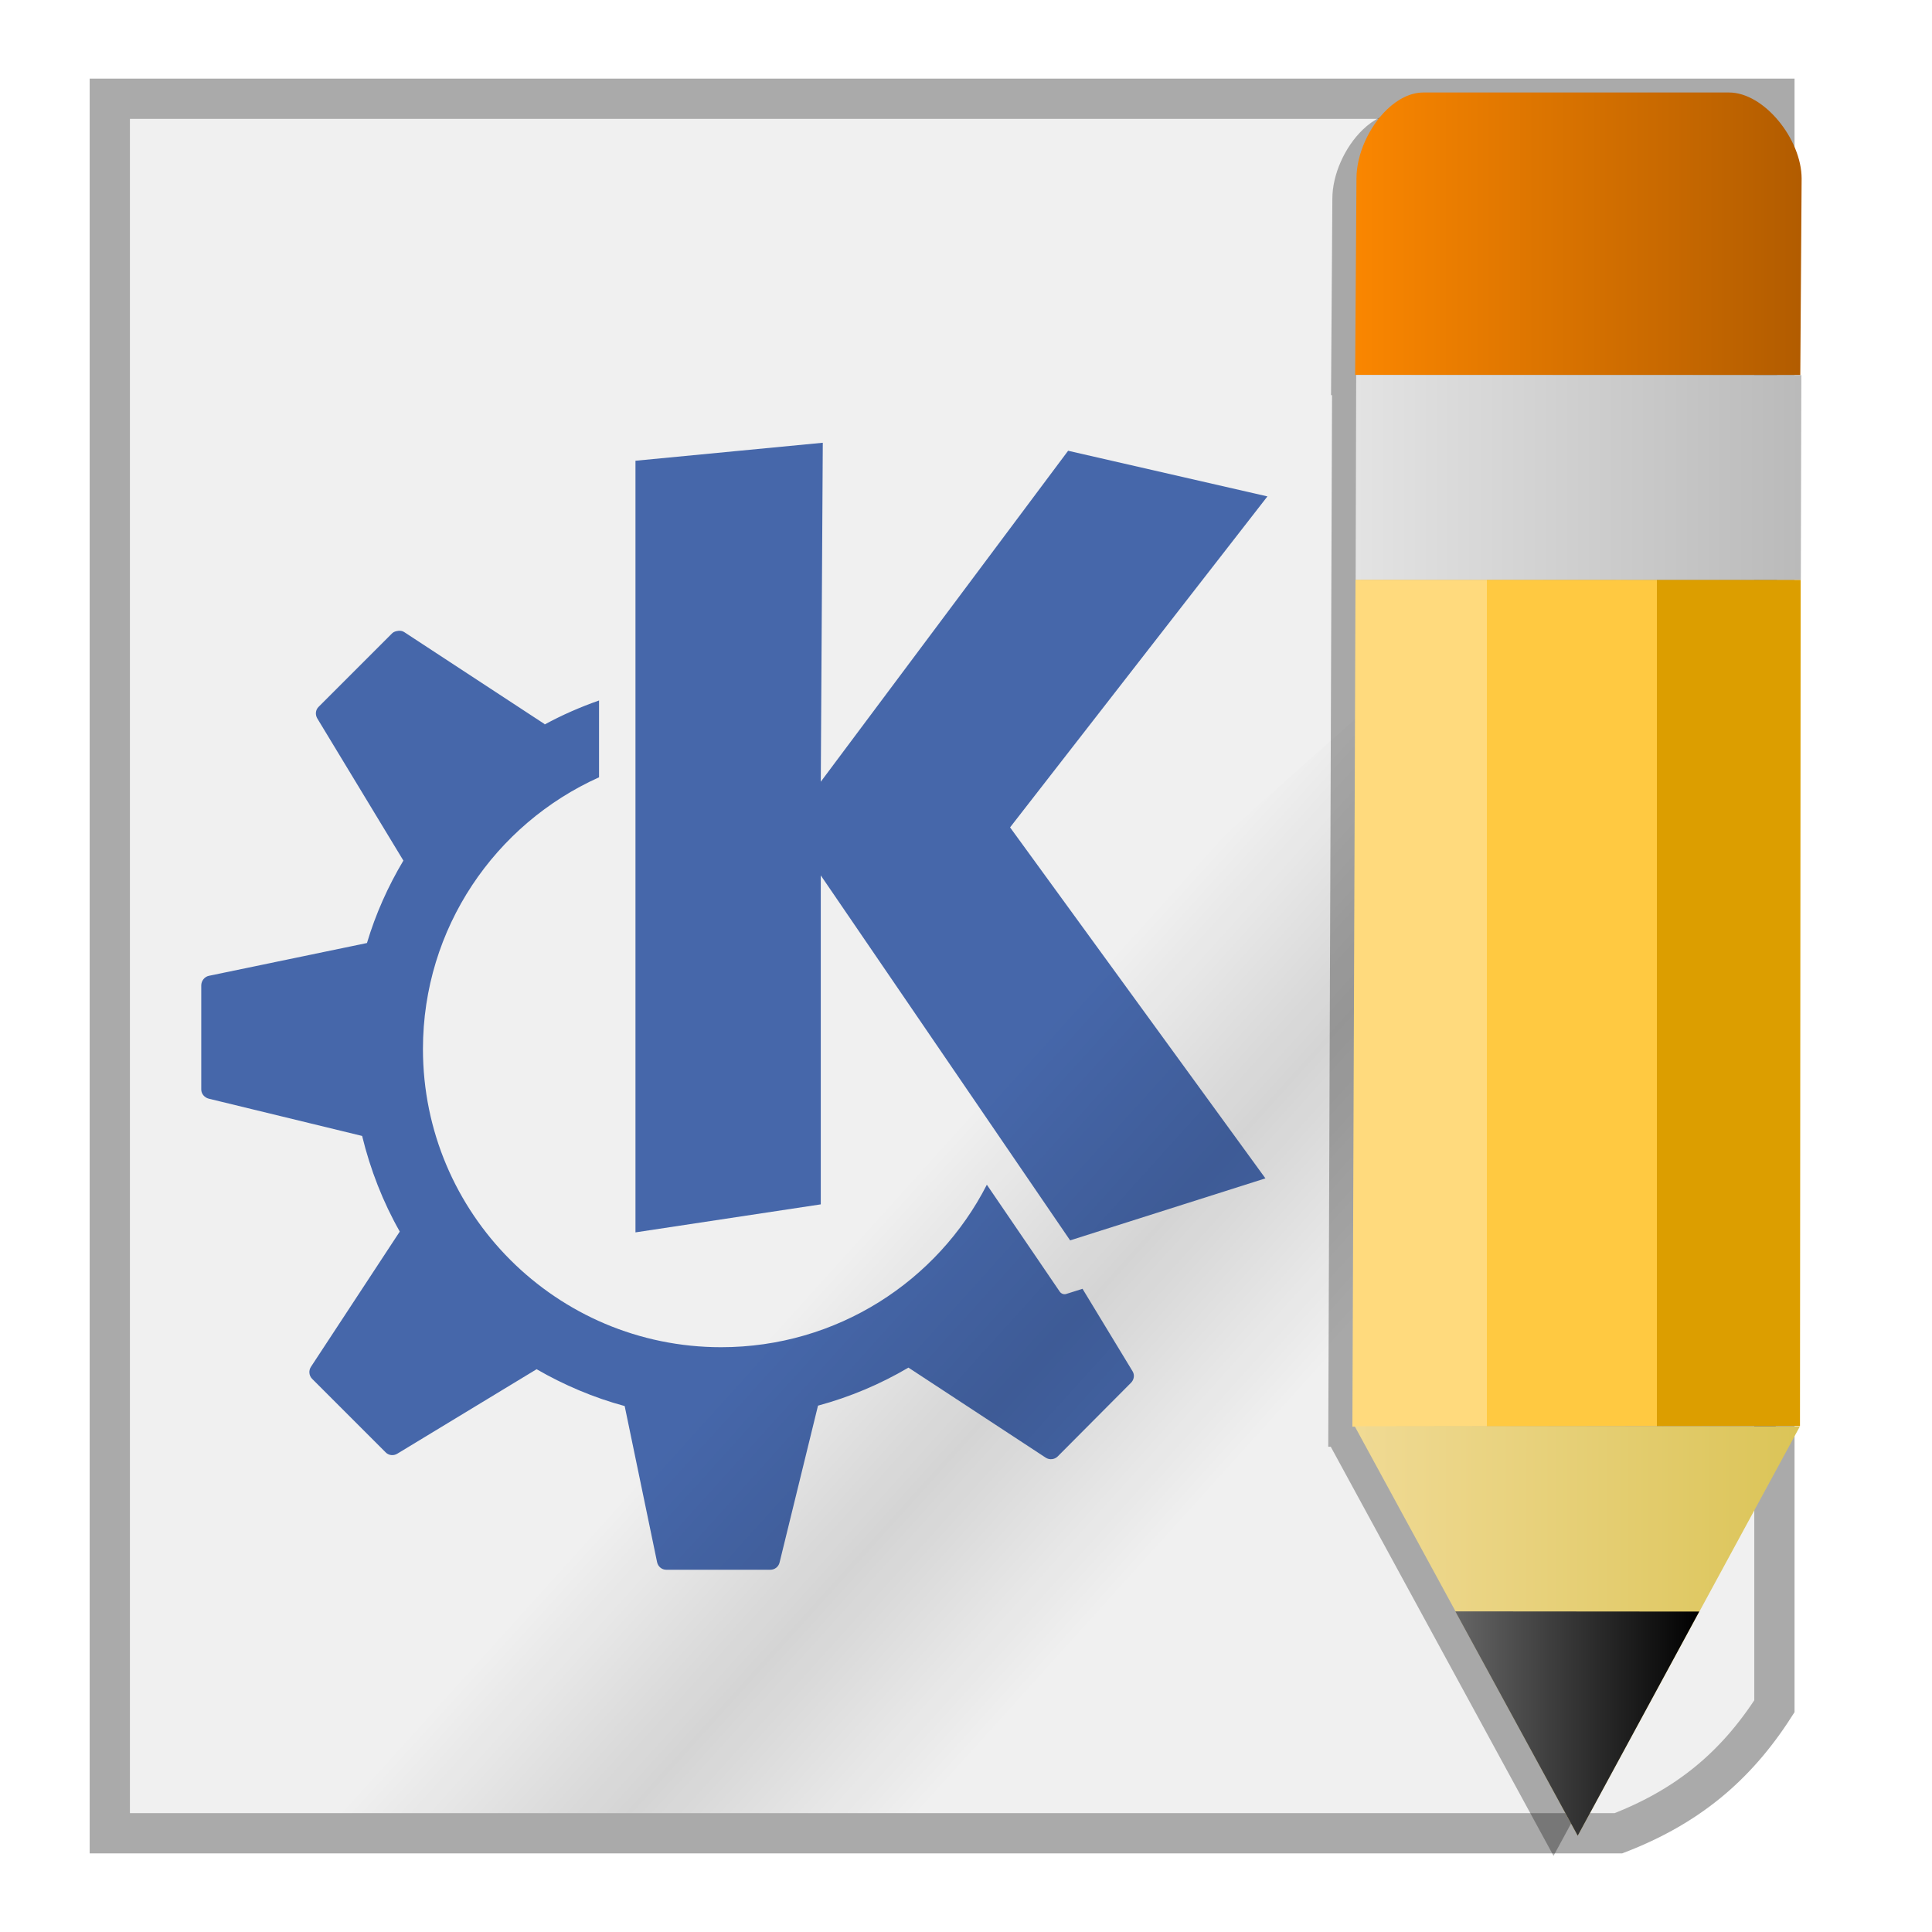
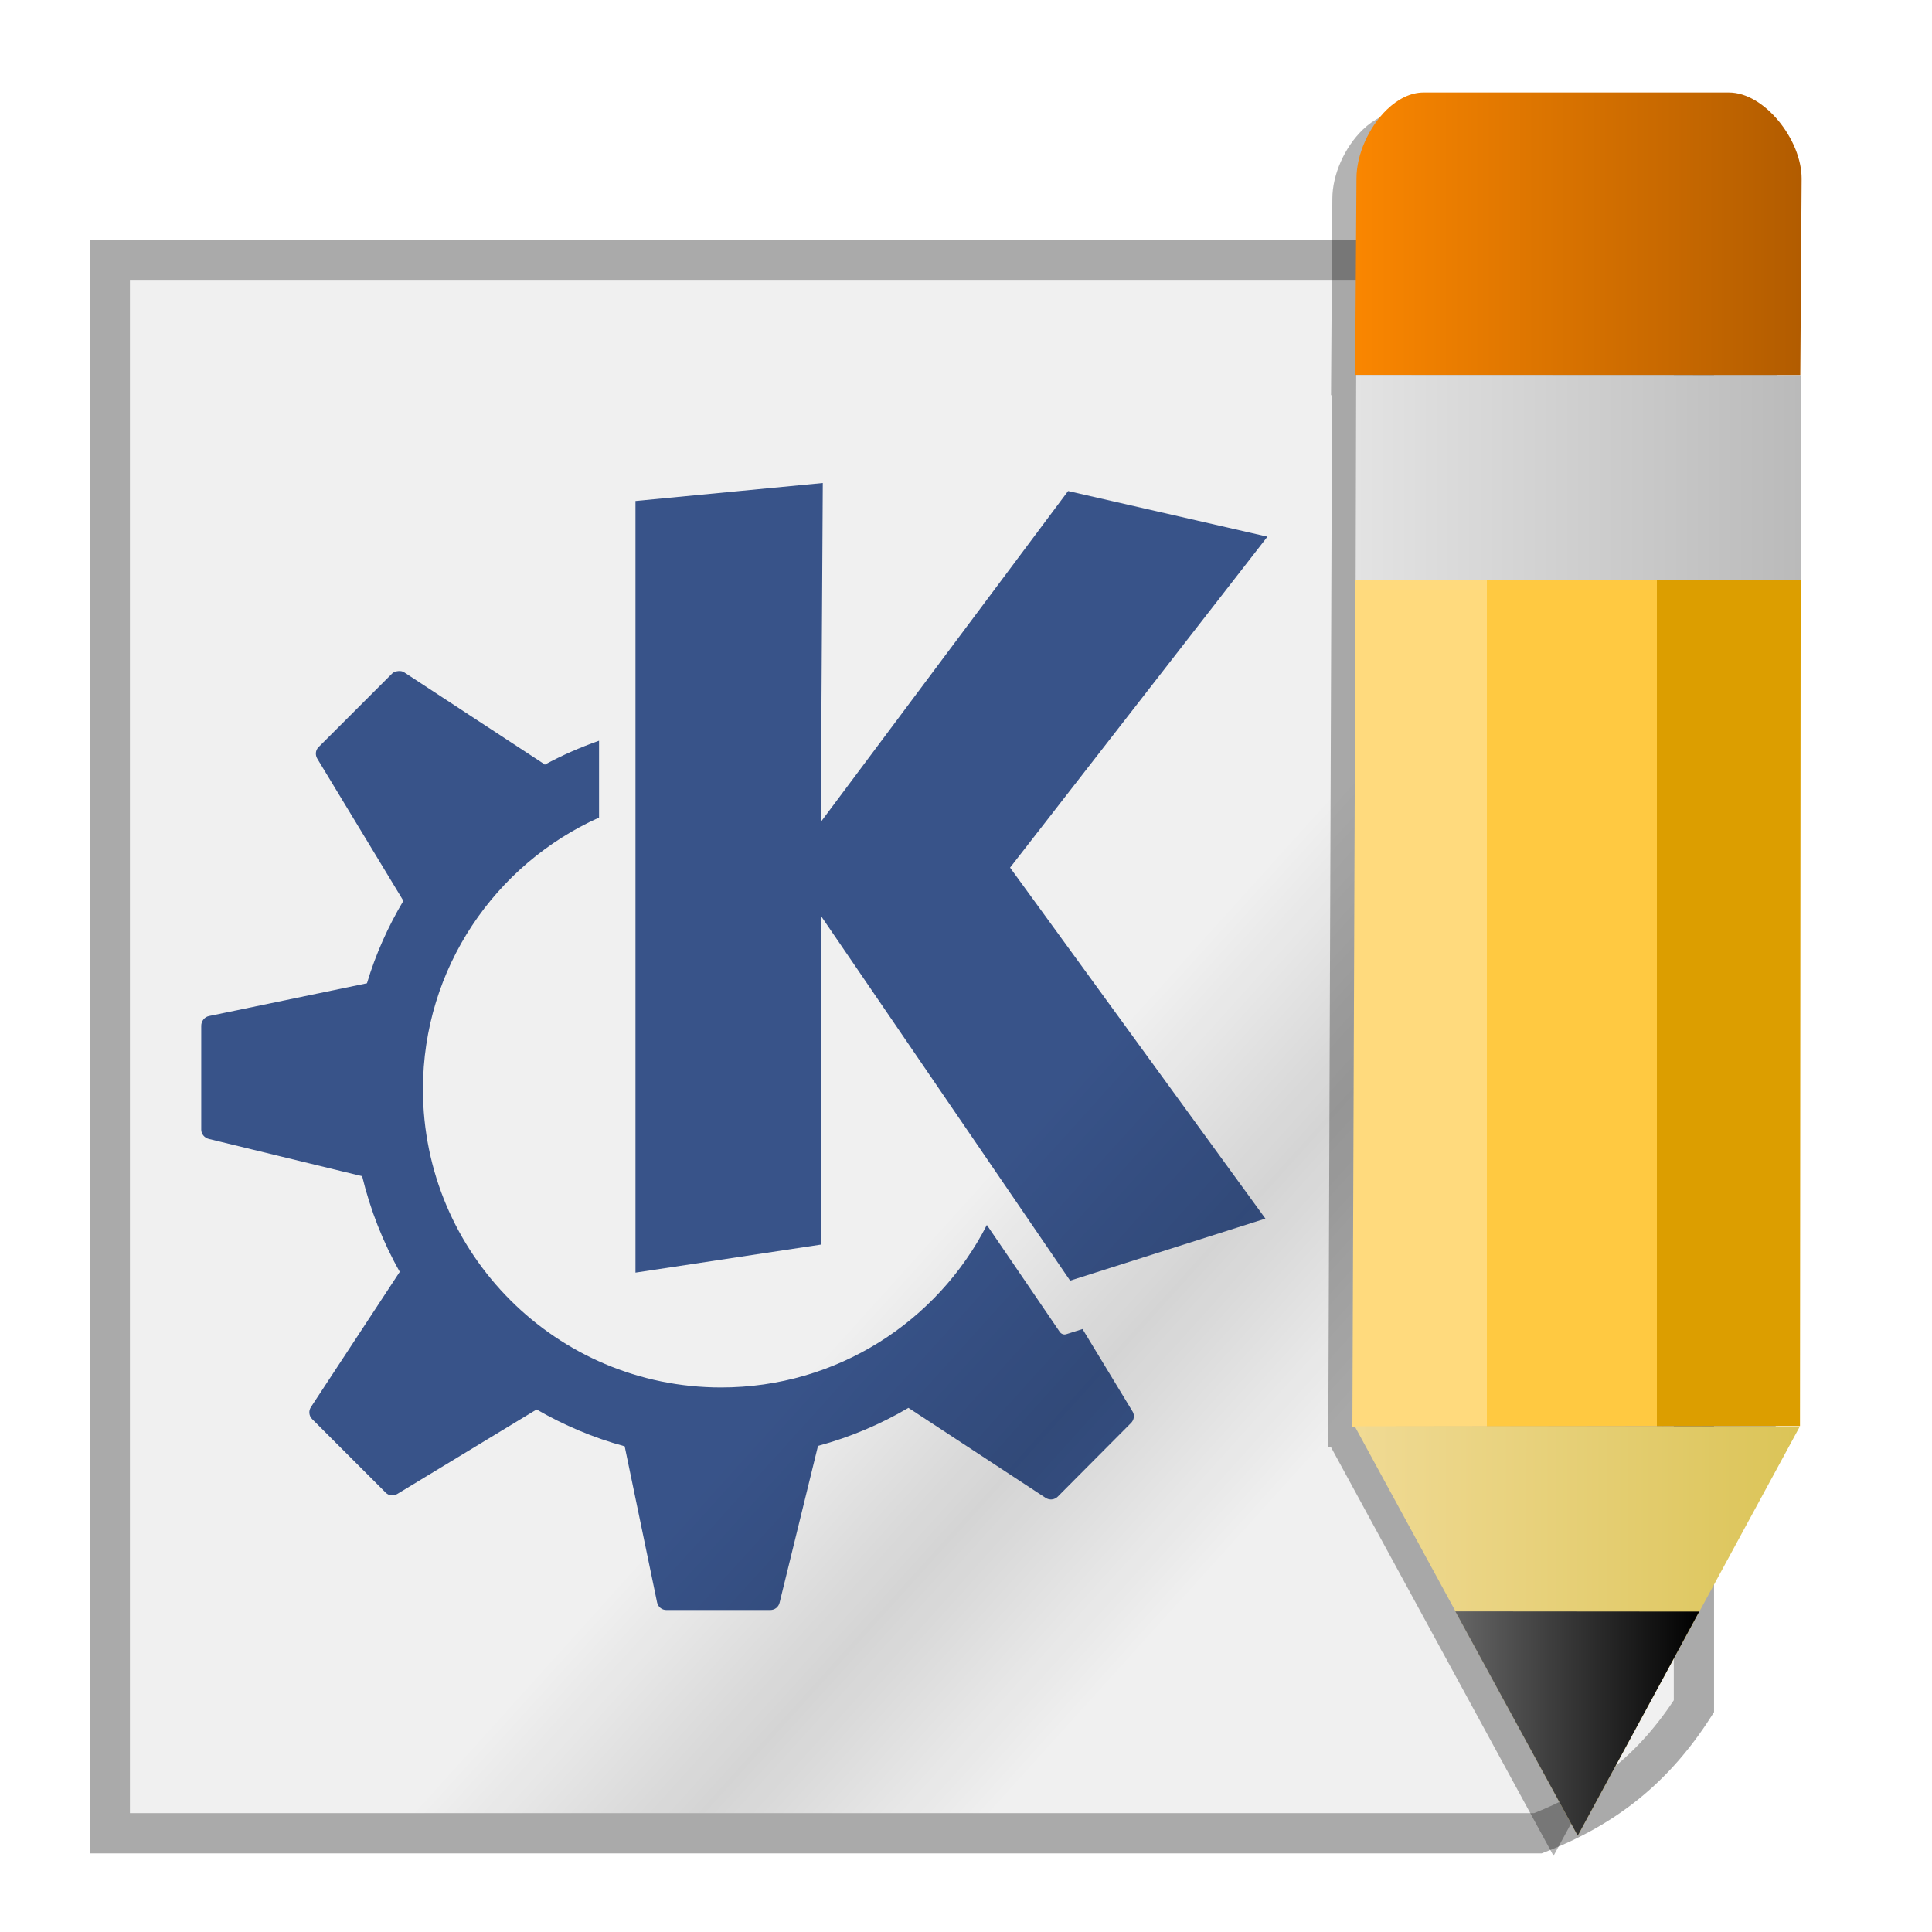
<svg xmlns="http://www.w3.org/2000/svg" xmlns:xlink="http://www.w3.org/1999/xlink" width="48" version="1.0" height="48">
  <defs>
    <linearGradient id="linearGradient2">
      <stop offset="0" style="stop-color:#b25c00" />
      <stop offset="1" style="stop-color:#fa8600" />
    </linearGradient>
    <linearGradient id="linearGradient3671">
      <stop offset="0" style="stop-opacity:0" />
      <stop offset="0.5" style="stop-opacity:.232" />
      <stop offset="1" style="stop-opacity:0" />
-     </linearGradient>
-     <linearGradient id="linearGradient3770">
-       <stop offset="0" style="stop-color:#ffda7d" />
-       <stop offset="0.3" style="stop-color:#ffda7d" />
-       <stop offset="0.3" style="stop-color:#ffc941" />
-       <stop offset="0.68" style="stop-color:#ffc941" />
-       <stop offset="0.68" style="stop-color:#dc9e00" />
-       <stop offset="1" style="stop-color:#dc9e00" />
    </linearGradient>
    <linearGradient id="linearGradient869">
      <stop offset="0" style="stop-color:#666" />
      <stop offset="1" />
      <linearGradient id="linearGradient6">
        <stop offset="0" style="stop-color:#bababa" />
        <stop offset="1" style="stop-color:#e3e3e3" />
      </linearGradient>
      <linearGradient id="linearGradient9">
        <stop offset="0" style="stop-color:#dbc457" />
        <stop offset="1" style="stop-color:#f0da94" />
      </linearGradient>
    </linearGradient>
+     <linearGradient id="linearGradient3770">
+       <stop offset="0" style="stop-color:#ffda7d" />
+       <stop offset="0.3" style="stop-color:#ffda7d" />
+       <stop offset="0.3" style="stop-color:#ffc941" />
+       <stop offset="0.68" style="stop-color:#ffc941" />
+       <stop offset="0.68" style="stop-color:#dc9e00" />
+       <stop offset="1" style="stop-color:#dc9e00" />
+     </linearGradient>
+     <linearGradient gradientTransform="translate(-0.6654599,1.2031)" xlink:href="#linearGradient3770" id="linearGradient3849" y1="23.72" x1="34.265" y2="23.72" gradientUnits="userSpaceOnUse" x2="45.402" />
+     <linearGradient gradientTransform="translate(-1.013028)" xlink:href="#linearGradient9" id="linearGradient12" y1="35.439" x1="45.73" y2="35.434" x2="34.67" gradientUnits="userSpaceOnUse" />
+     <linearGradient gradientTransform="translate(-1.013028)" xlink:href="#linearGradient869" id="linearGradient871" y1="42.821" x1="37.17" y2="42.821" x2="43.23" gradientUnits="userSpaceOnUse" />
+     <linearGradient gradientTransform="matrix(0.8975742,0,0,1.04557,-6.895886,-1.573247)" xlink:href="#linearGradient3671" id="linearGradient3879" y1="41.99" x1="37.83" y2="33.995" gradientUnits="userSpaceOnUse" x2="30.234" />
+     <linearGradient gradientTransform="translate(-1.013028)" xlink:href="#linearGradient6" id="linearGradient8" y1="14.404" x1="45.75" y2="14.404" x2="34.69" gradientUnits="userSpaceOnUse" />
    <linearGradient gradientTransform="translate(-1.013028)" xlink:href="#linearGradient2" id="linearGradient5" y1="9.316" x1="45.767" y2="9.316" x2="34.707" gradientUnits="userSpaceOnUse" />
-     <linearGradient gradientTransform="translate(-1.013028)" xlink:href="#linearGradient6" id="linearGradient8" y1="14.404" x1="45.75" y2="14.404" x2="34.69" gradientUnits="userSpaceOnUse" />
-     <linearGradient gradientTransform="translate(-1.013028)" xlink:href="#linearGradient9" id="linearGradient12" y1="35.439" x1="45.73" y2="35.434" x2="34.67" gradientUnits="userSpaceOnUse" />
-     <linearGradient gradientTransform="matrix(0.8975742,0,0,1.04557,-6.895886,-3.573247)" xlink:href="#linearGradient3671" id="linearGradient3879" y1="41.99" x1="37.83" y2="33.995" gradientUnits="userSpaceOnUse" x2="30.234" />
-     <linearGradient gradientTransform="translate(-1.013028)" xlink:href="#linearGradient869" id="linearGradient871" y1="42.821" x1="37.17" y2="42.821" x2="43.23" gradientUnits="userSpaceOnUse" />
-     <linearGradient gradientTransform="translate(-0.6654599,1.2031)" xlink:href="#linearGradient3770" id="linearGradient3849" y1="23.72" x1="34.265" y2="23.72" gradientUnits="userSpaceOnUse" x2="45.402" />
  </defs>
-   <path style="fill:#f0f0f0;fill-rule:evenodd;stroke:#aaa" d="M 2.728,2.453 V 45.547 h 37.481 c 1.695,-0.656 2.904,-1.64 3.876,-3.156 V 2.453 Z" />
-   <g style="fill:#4667aa">
+   <path style="fill:#f0f0f0;fill-rule:evenodd;stroke:#aaa" d="M 2.728,6.453 V 45.547 h 35.481 c 1.695,-0.656 2.904,-1.64 3.876,-3.156 V 6.453 Z" />
+   <g style="fill:#385389" transform="translate(0,1)">
    <path d="m 20.442,11 -.05,8.422 6.145,-8.223 4.952,1.134 -6.394,8.223 6.344,8.72 -4.852,1.541 -6.195,-9.068 v 8.173 l -4.604,.696 v -19.171 l 4.653,-.447 z " />
-     <path d="m 9.892,15.673 c 0.053,-0.005 0.102,0 0.149,0.03 l 3.49,2.287 c 0,0 0,0.009 0,0.01 0.43,-0.234 0.883,-0.432 1.352,-0.597 v 1.909 c -2.576,1.159 -4.375,3.743 -4.375,6.751 0,4.09 3.318,7.408 7.408,7.408 2.878,0 5.377,-1.639 6.602,-4.037 1.025,1.5 1.81,2.655 1.81,2.655 0.035,0.051 0.1,0.078 0.159,0.06 l .408,-.129 1.243,2.048 c 0.057,0.093 0.038,0.211 -0.04,0.288 l -1.82,1.829 c -0.08,0.079 -0.204,0.091 -0.298,0.03 l -3.41,-2.237 c -0.696,0.41 -1.449,0.729 -2.247,0.945 l -.955,3.898 c -0.026,0.106 -0.12,0.179 -0.229,0.179 h -2.585 c -0.112,0 -0.206,-0.079 -0.229,-0.189 l -.805,-3.878 c -0.774,-0.209 -1.509,-0.523 -2.188,-0.915 l -3.46,2.098 c -0.093,0.057 -0.211,0.047 -0.288,-0.03 l -1.829,-1.829 c -0.079,-0.079 -0.091,-0.204 -0.03,-0.298 l 2.207,-3.361 c -0.416,-0.732 -0.731,-1.536 -0.935,-2.376 l -3.808,-.925 c -0.106,-0.026 -0.189,-0.119 -0.189,-0.229 v -2.585 c 0,-0.112 0.08,-0.216 0.189,-0.239 l 3.928,-.815 c 0.217,-0.726 0.525,-1.41 0.905,-2.048 l -2.138,-3.53 c -0.056,-0.093 -0.047,-0.211 0.03,-0.288 l 1.829,-1.829 c 0.04,-0.04 0.097,-0.054 0.149,-0.06 z " />
+     <path d="m 9.892,15.673 c 0.053,-0.005 0.102,0 0.149,0.03 l 3.49,2.287 c 0,0 0,0.009 0,0.01 0.43,-0.234 0.883,-0.432 1.352,-0.597 v 1.909 c -2.576,1.159 -4.375,3.743 -4.375,6.751 0,4.09 3.318,7.408 7.408,7.408 2.878,0 5.377,-1.639 6.602,-4.037 1.025,1.5 1.81,2.655 1.81,2.655 0.035,0.051 0.1,0.078 0.159,0.06 l 0.408,-0.129 1.243,2.048 c 0.057,0.093 0.038,0.211 -0.04,0.288 l -1.82,1.829 c -0.08,0.079 -0.204,0.091 -0.298,0.03 l -3.41,-2.237 c -0.696,0.41 -1.449,0.729 -2.247,0.945 l -0.955,3.898 c -0.026,0.106 -0.12,0.179 -0.229,0.179 h -2.585 c -0.112,0 -0.206,-0.079 -0.229,-0.189 l -0.805,-3.878 c -0.774,-0.209 -1.509,-0.523 -2.188,-0.915 l -3.46,2.098 c -0.093,0.057 -0.211,0.047 -0.288,-0.03 l -1.829,-1.829 C 7.675,34.178 7.663,34.053 7.725,33.959 l 2.207,-3.361 C 9.516,29.866 9.201,29.062 8.997,28.222 l -3.808,-0.925 C 5.083,27.271 5,27.177 5,27.068 v -2.585 c 0,-0.112 0.08,-0.216 0.189,-0.239 l 3.928,-0.815 c 0.217,-0.726 0.525,-1.41 0.905,-2.048 l -2.138,-3.53 C 7.827,17.757 7.837,17.639 7.914,17.562 l 1.829,-1.829 c 0.04,-0.04 0.097,-0.054 0.149,-0.06 z" />
  </g>
  <g style="fill-rule:evenodd">
-     <path style="opacity:.5;fill:url(#linearGradient3879)" d="m 34.855,45.046 8.733,-11 V 9.002 L 3.224,45.047 Z" />
+     <path style="opacity:.5;fill:url(#linearGradient3879)" d="m 32.855,45.046 8.733,-11 V 11.002 L 3.224,45.047 Z" />
    <path style="opacity:.3" d="m 34.766,2.799 c -0.319,0 -0.638,0.162 -0.908,0.422 -0.45,0.433 -0.756,1.12 -0.756,1.713 l -.033,4.883 h 0.025 l -.094,26.127 h 0.062 l 5.535,10.164 5.519,-10.168 .043,-31.002 c 0,-0.975 -0.929,-2.138 -1.803,-2.139 z " />
    <path style="fill:url(#linearGradient5)" d="m 34.458,2.721 c -0.45,0.433 -0.757,1.119 -0.757,1.712 l -.033,4.882 11.06,.005 .033,-4.882 c 0,-0.975 -0.929,-2.139 -1.803,-2.14 h -7.593 c -0.319,0 -0.637,0.163 -0.907,0.423 z " />
    <path style="fill:url(#linearGradient8)" d="m 33.694,9.316 -.013,5.09 11.06,.004 .013,-5.09 z " />
    <path style="fill:url(#linearGradient3849)" d="m 33.677,14.404 -.077,21.04 11.12,-.015 .017,-21.02 z " />
    <path style="fill:url(#linearGradient12)" d="m 33.657,35.434 5.541,10.174 5.519,-10.169 -11.06,-.005 z " />
    <path style="fill:url(#linearGradient871)" d="m 36.157,40.034 3.041,5.574 3.019,-5.569 -6.06,-.005 z " />
  </g>
</svg>
